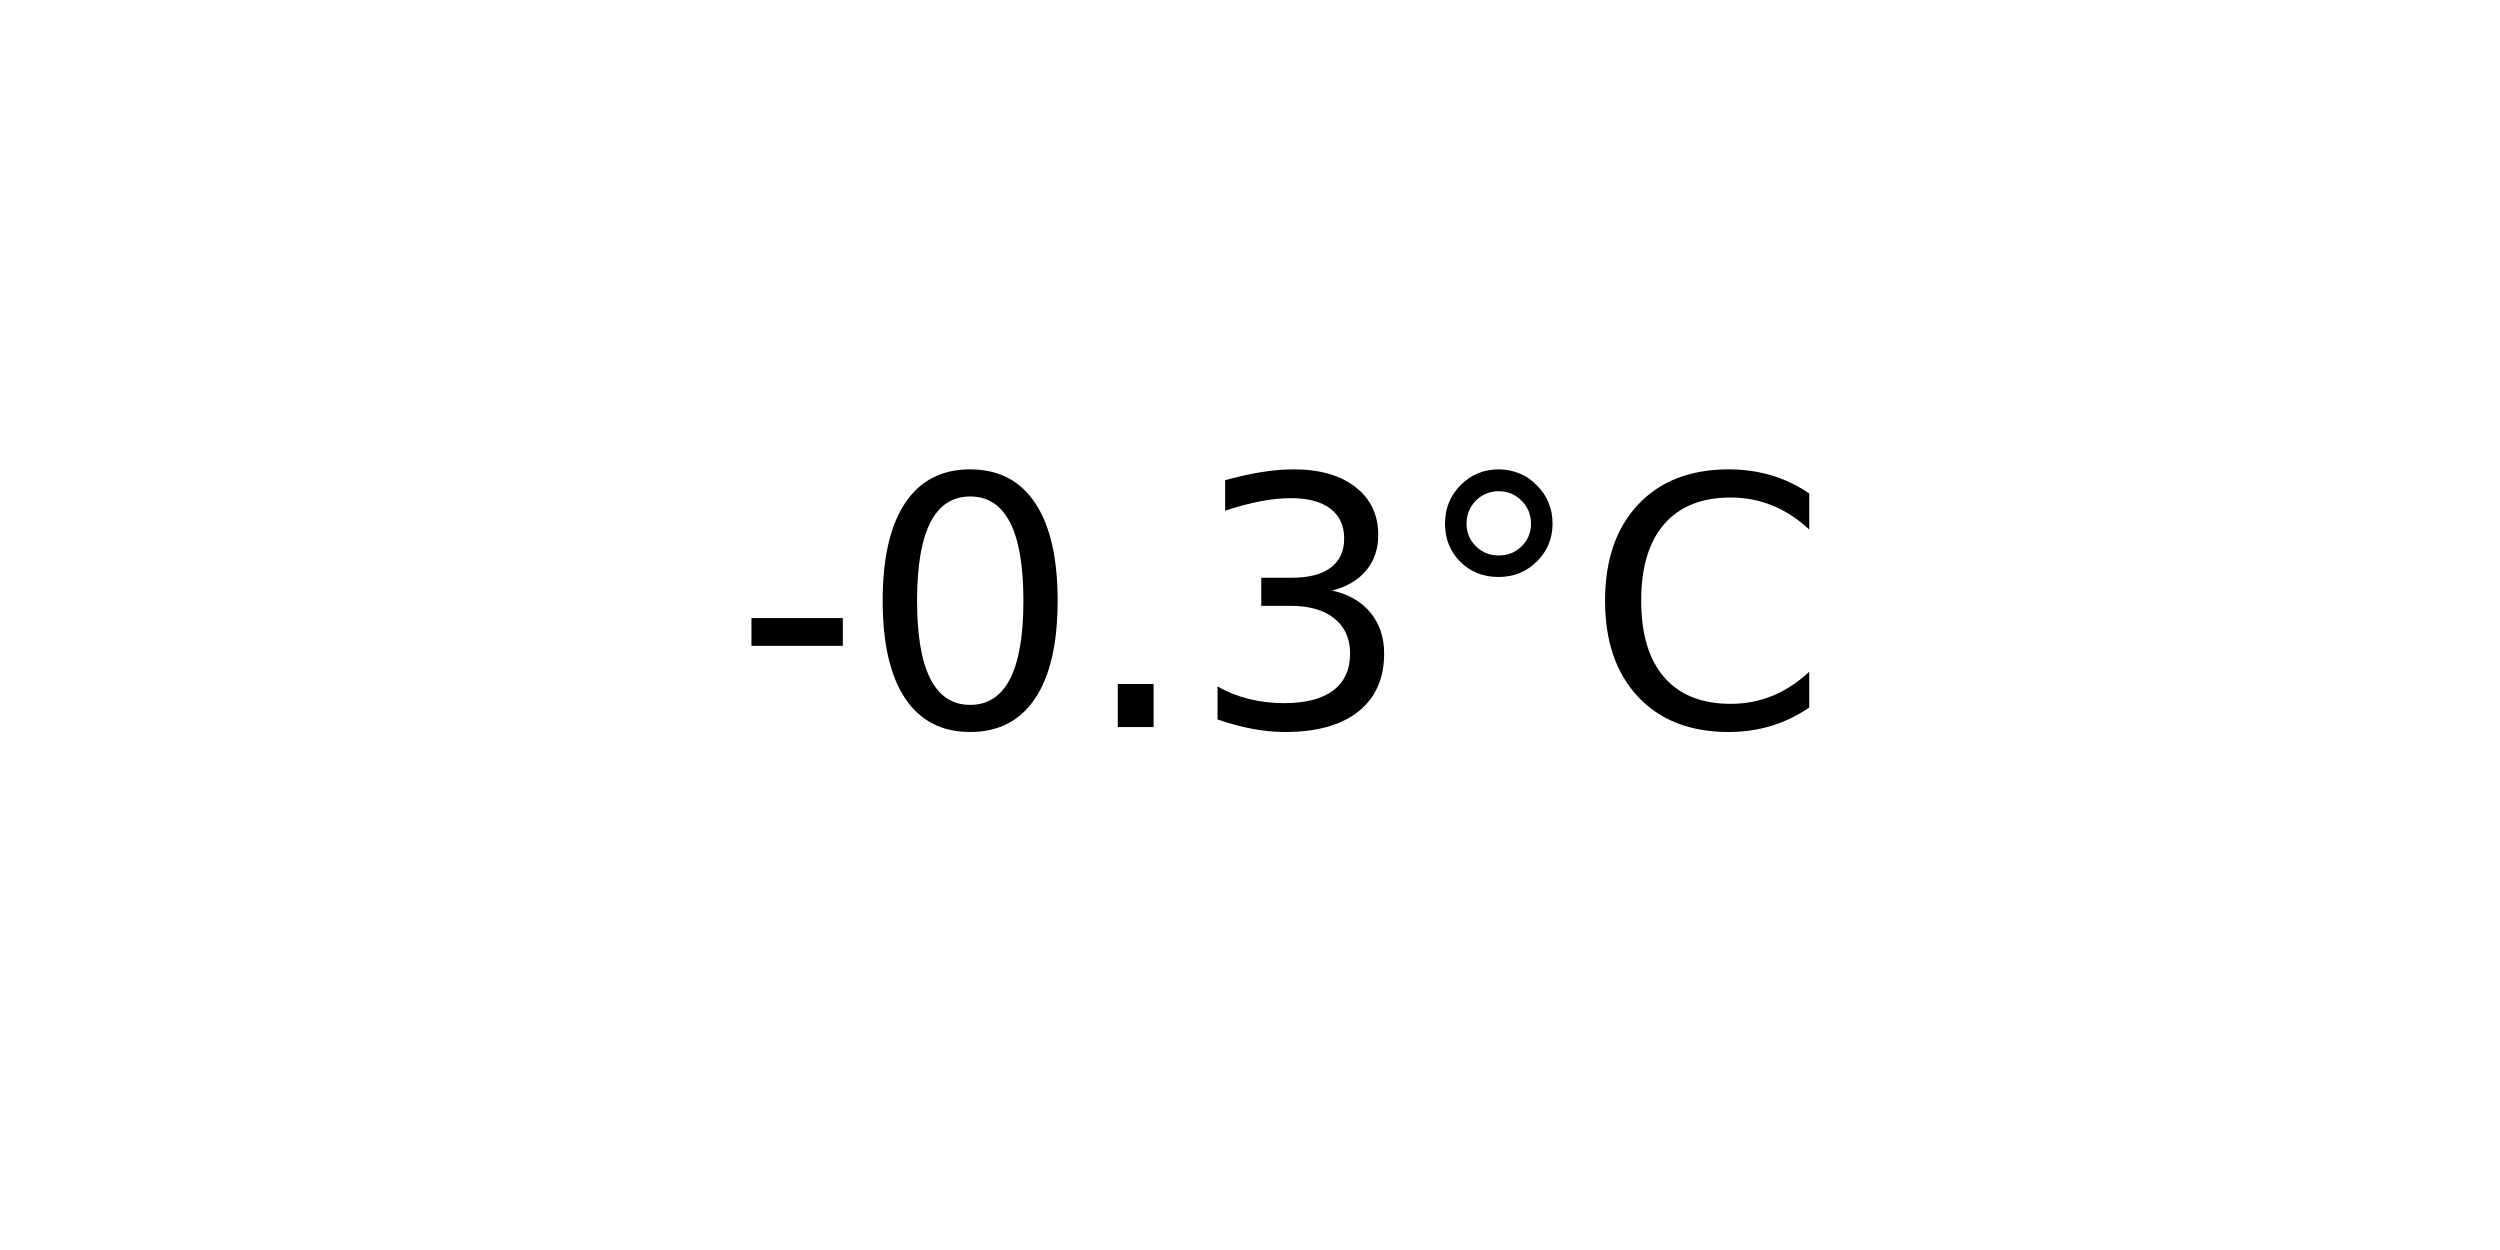
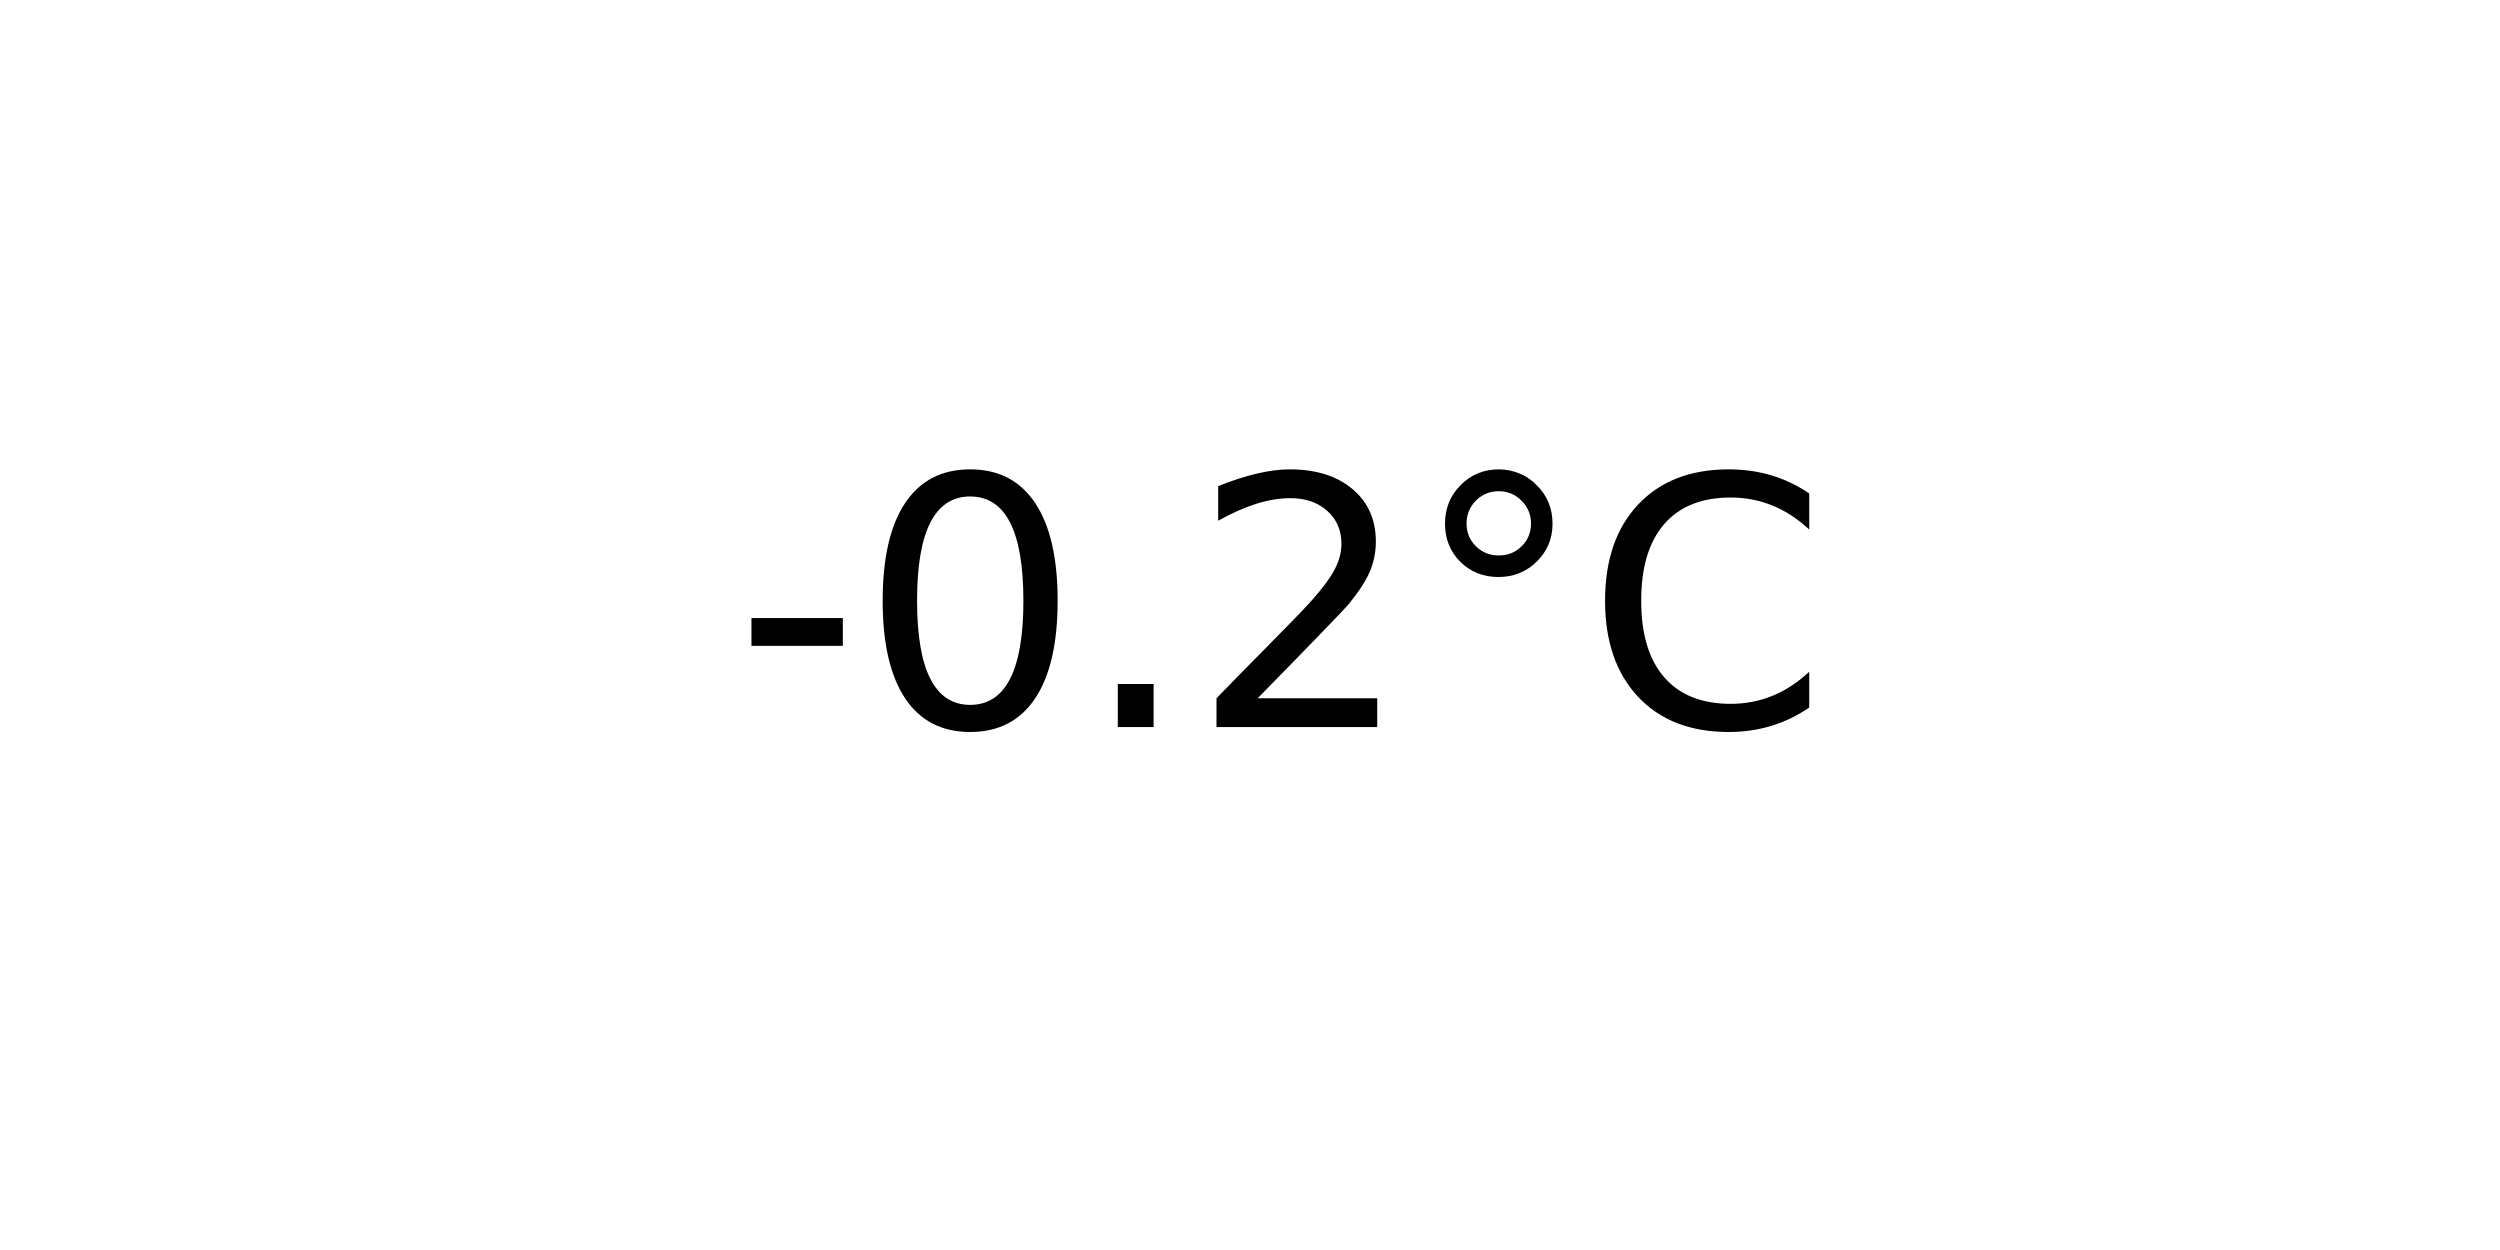
<svg xmlns="http://www.w3.org/2000/svg" xmlns:xlink="http://www.w3.org/1999/xlink" width="72pt" height="36pt" viewBox="0 0 72 36" version="1.1">
  <defs>
    <style type="text/css">*{stroke-linejoin: round; stroke-linecap: butt}</style>
  </defs>
  <g id="figure_1">
    <g id="axes_1">
      <g id="text_1">
        <g transform="translate(21.15312 20.93937) scale(0.1 -0.1)">
          <defs>
            <path id="DejaVuSans-2d" d="M 313 2009  L 1997 2009  L 1997 1497  L 313 1497  L 313 2009  z " transform="scale(0.015625)" />
            <path id="DejaVuSans-30" d="M 2034 4250  Q 1547 4250 1301 3770  Q 1056 3291 1056 2328  Q 1056 1369 1301 889  Q 1547 409 2034 409  Q 2525 409 2770 889  Q 3016 1369 3016 2328  Q 3016 3291 2770 3770  Q 2525 4250 2034 4250  z M 2034 4750  Q 2819 4750 3233 4129  Q 3647 3509 3647 2328  Q 3647 1150 3233 529  Q 2819 -91 2034 -91  Q 1250 -91 836 529  Q 422 1150 422 2328  Q 422 3509 836 4129  Q 1250 4750 2034 4750  z " transform="scale(0.015625)" />
            <path id="DejaVuSans-2e" d="M 684 794  L 1344 794  L 1344 0  L 684 0  L 684 794  z " transform="scale(0.015625)" />
-             <path id="DejaVuSans-33" d="M 2597 2516  Q 3050 2419 3304 2112  Q 3559 1806 3559 1356  Q 3559 666 3084 287  Q 2609 -91 1734 -91  Q 1441 -91 1130 -33  Q 819 25 488 141  L 488 750  Q 750 597 1062 519  Q 1375 441 1716 441  Q 2309 441 2620 675  Q 2931 909 2931 1356  Q 2931 1769 2642 2001  Q 2353 2234 1838 2234  L 1294 2234  L 1294 2753  L 1863 2753  Q 2328 2753 2575 2939  Q 2822 3125 2822 3475  Q 2822 3834 2567 4026  Q 2313 4219 1838 4219  Q 1578 4219 1281 4162  Q 984 4106 628 3988  L 628 4550  Q 988 4650 1302 4700  Q 1616 4750 1894 4750  Q 2613 4750 3031 4423  Q 3450 4097 3450 3541  Q 3450 3153 3228 2886  Q 3006 2619 2597 2516  z " transform="scale(0.015625)" />
+             <path id="DejaVuSans-32" d="M 1228 531  L 3431 531  L 3431 0  L 469 0  L 469 531  Q 828 903 1448 1529  Q 2069 2156 2228 2338  Q 2531 2678 2651 2914  Q 2772 3150 2772 3378  Q 2772 3750 2511 3984  Q 2250 4219 1831 4219  Q 1534 4219 1204 4116  Q 875 4013 500 3803  L 500 4441  Q 881 4594 1212 4672  Q 1544 4750 1819 4750  Q 2544 4750 2975 4387  Q 3406 4025 3406 3419  Q 3406 3131 3298 2873  Q 3191 2616 2906 2266  Q 2828 2175 2409 1742  Q 1991 1309 1228 531  z " transform="scale(0.015625)" />
            <path id="DejaVuSans-b0" d="M 1600 4347  Q 1350 4347 1178 4173  Q 1006 4000 1006 3750  Q 1006 3503 1178 3333  Q 1350 3163 1600 3163  Q 1850 3163 2022 3333  Q 2194 3503 2194 3750  Q 2194 3997 2020 4172  Q 1847 4347 1600 4347  z M 1600 4750  Q 1800 4750 1984 4673  Q 2169 4597 2303 4453  Q 2447 4313 2519 4134  Q 2591 3956 2591 3750  Q 2591 3338 2302 3052  Q 2013 2766 1594 2766  Q 1172 2766 890 3047  Q 609 3328 609 3750  Q 609 4169 896 4459  Q 1184 4750 1600 4750  z " transform="scale(0.015625)" />
            <path id="DejaVuSans-43" d="M 4122 4306  L 4122 3641  Q 3803 3938 3442 4084  Q 3081 4231 2675 4231  Q 1875 4231 1450 3742  Q 1025 3253 1025 2328  Q 1025 1406 1450 917  Q 1875 428 2675 428  Q 3081 428 3442 575  Q 3803 722 4122 1019  L 4122 359  Q 3791 134 3420 21  Q 3050 -91 2638 -91  Q 1578 -91 968 557  Q 359 1206 359 2328  Q 359 3453 968 4101  Q 1578 4750 2638 4750  Q 3056 4750 3426 4639  Q 3797 4528 4122 4306  z " transform="scale(0.015625)" />
          </defs>
          <use xlink:href="#DejaVuSans-2d" />
          <use xlink:href="#DejaVuSans-30" x="36.084" />
          <use xlink:href="#DejaVuSans-2e" x="99.707" />
-           <use xlink:href="#DejaVuSans-33" x="131.494" />
+           <use xlink:href="#DejaVuSans-32" x="131.494" />
          <use xlink:href="#DejaVuSans-b0" x="195.117" />
          <use xlink:href="#DejaVuSans-43" x="245.117" />
        </g>
      </g>
    </g>
  </g>
</svg>
